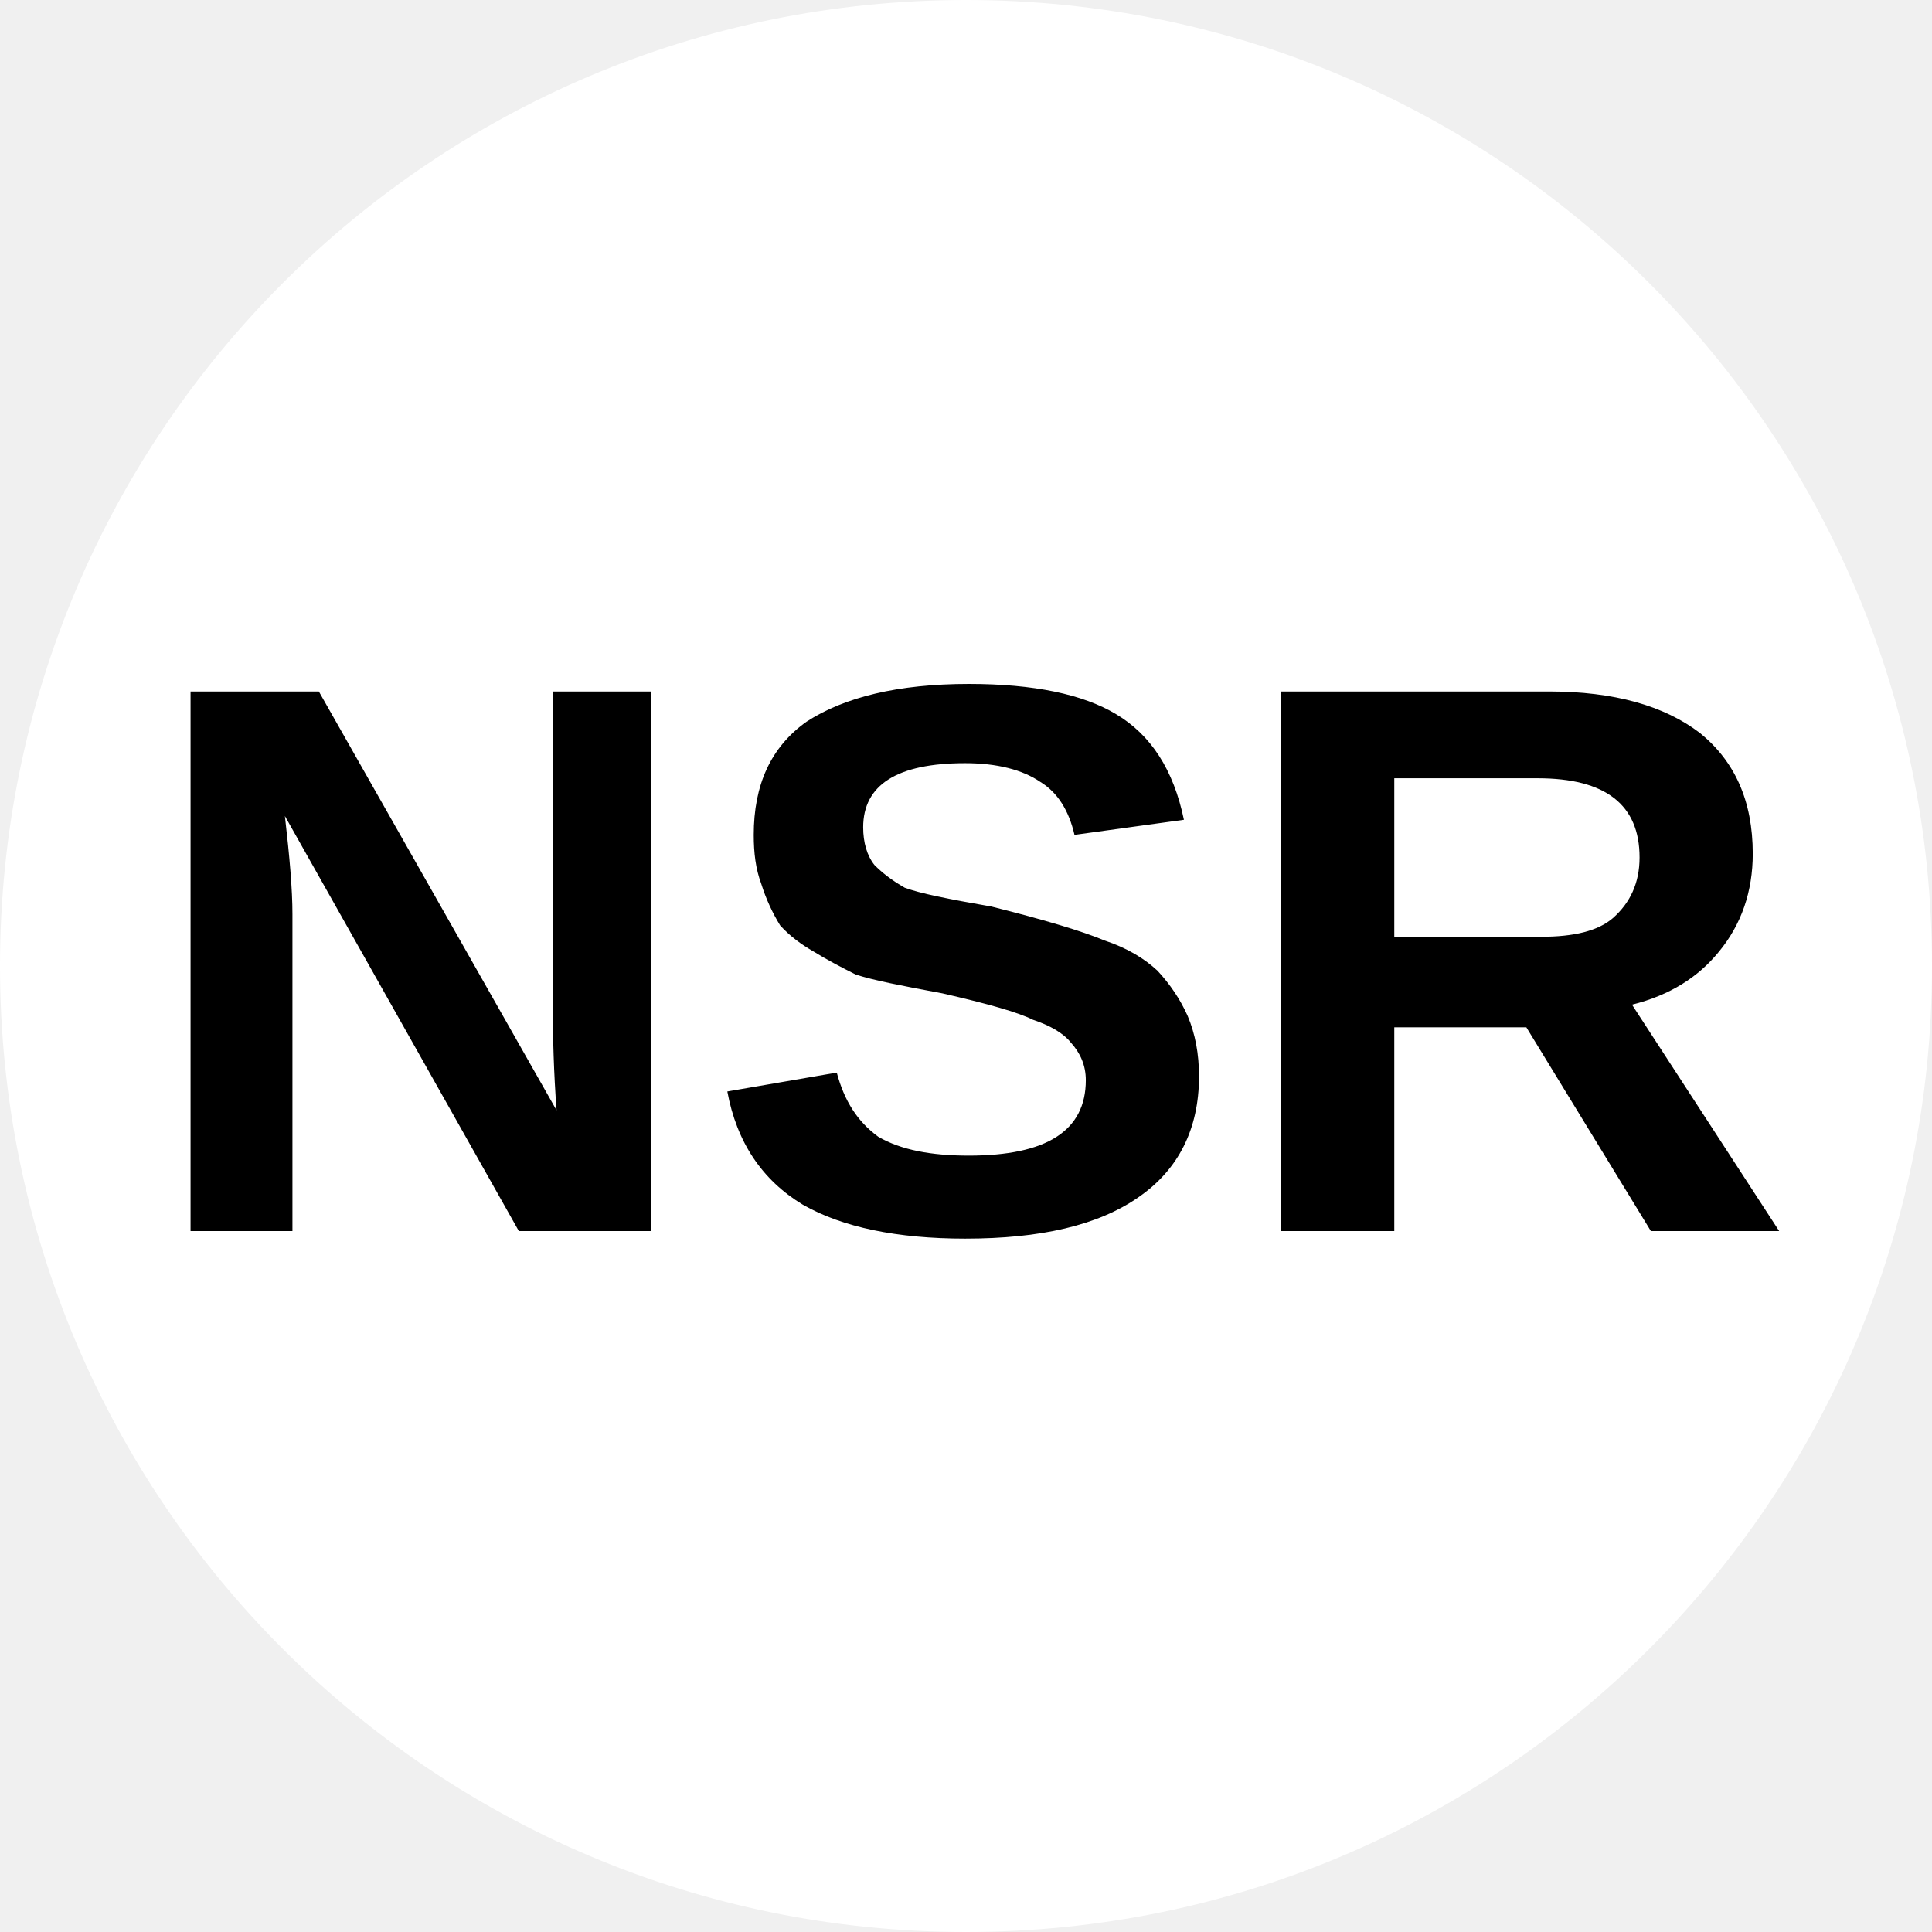
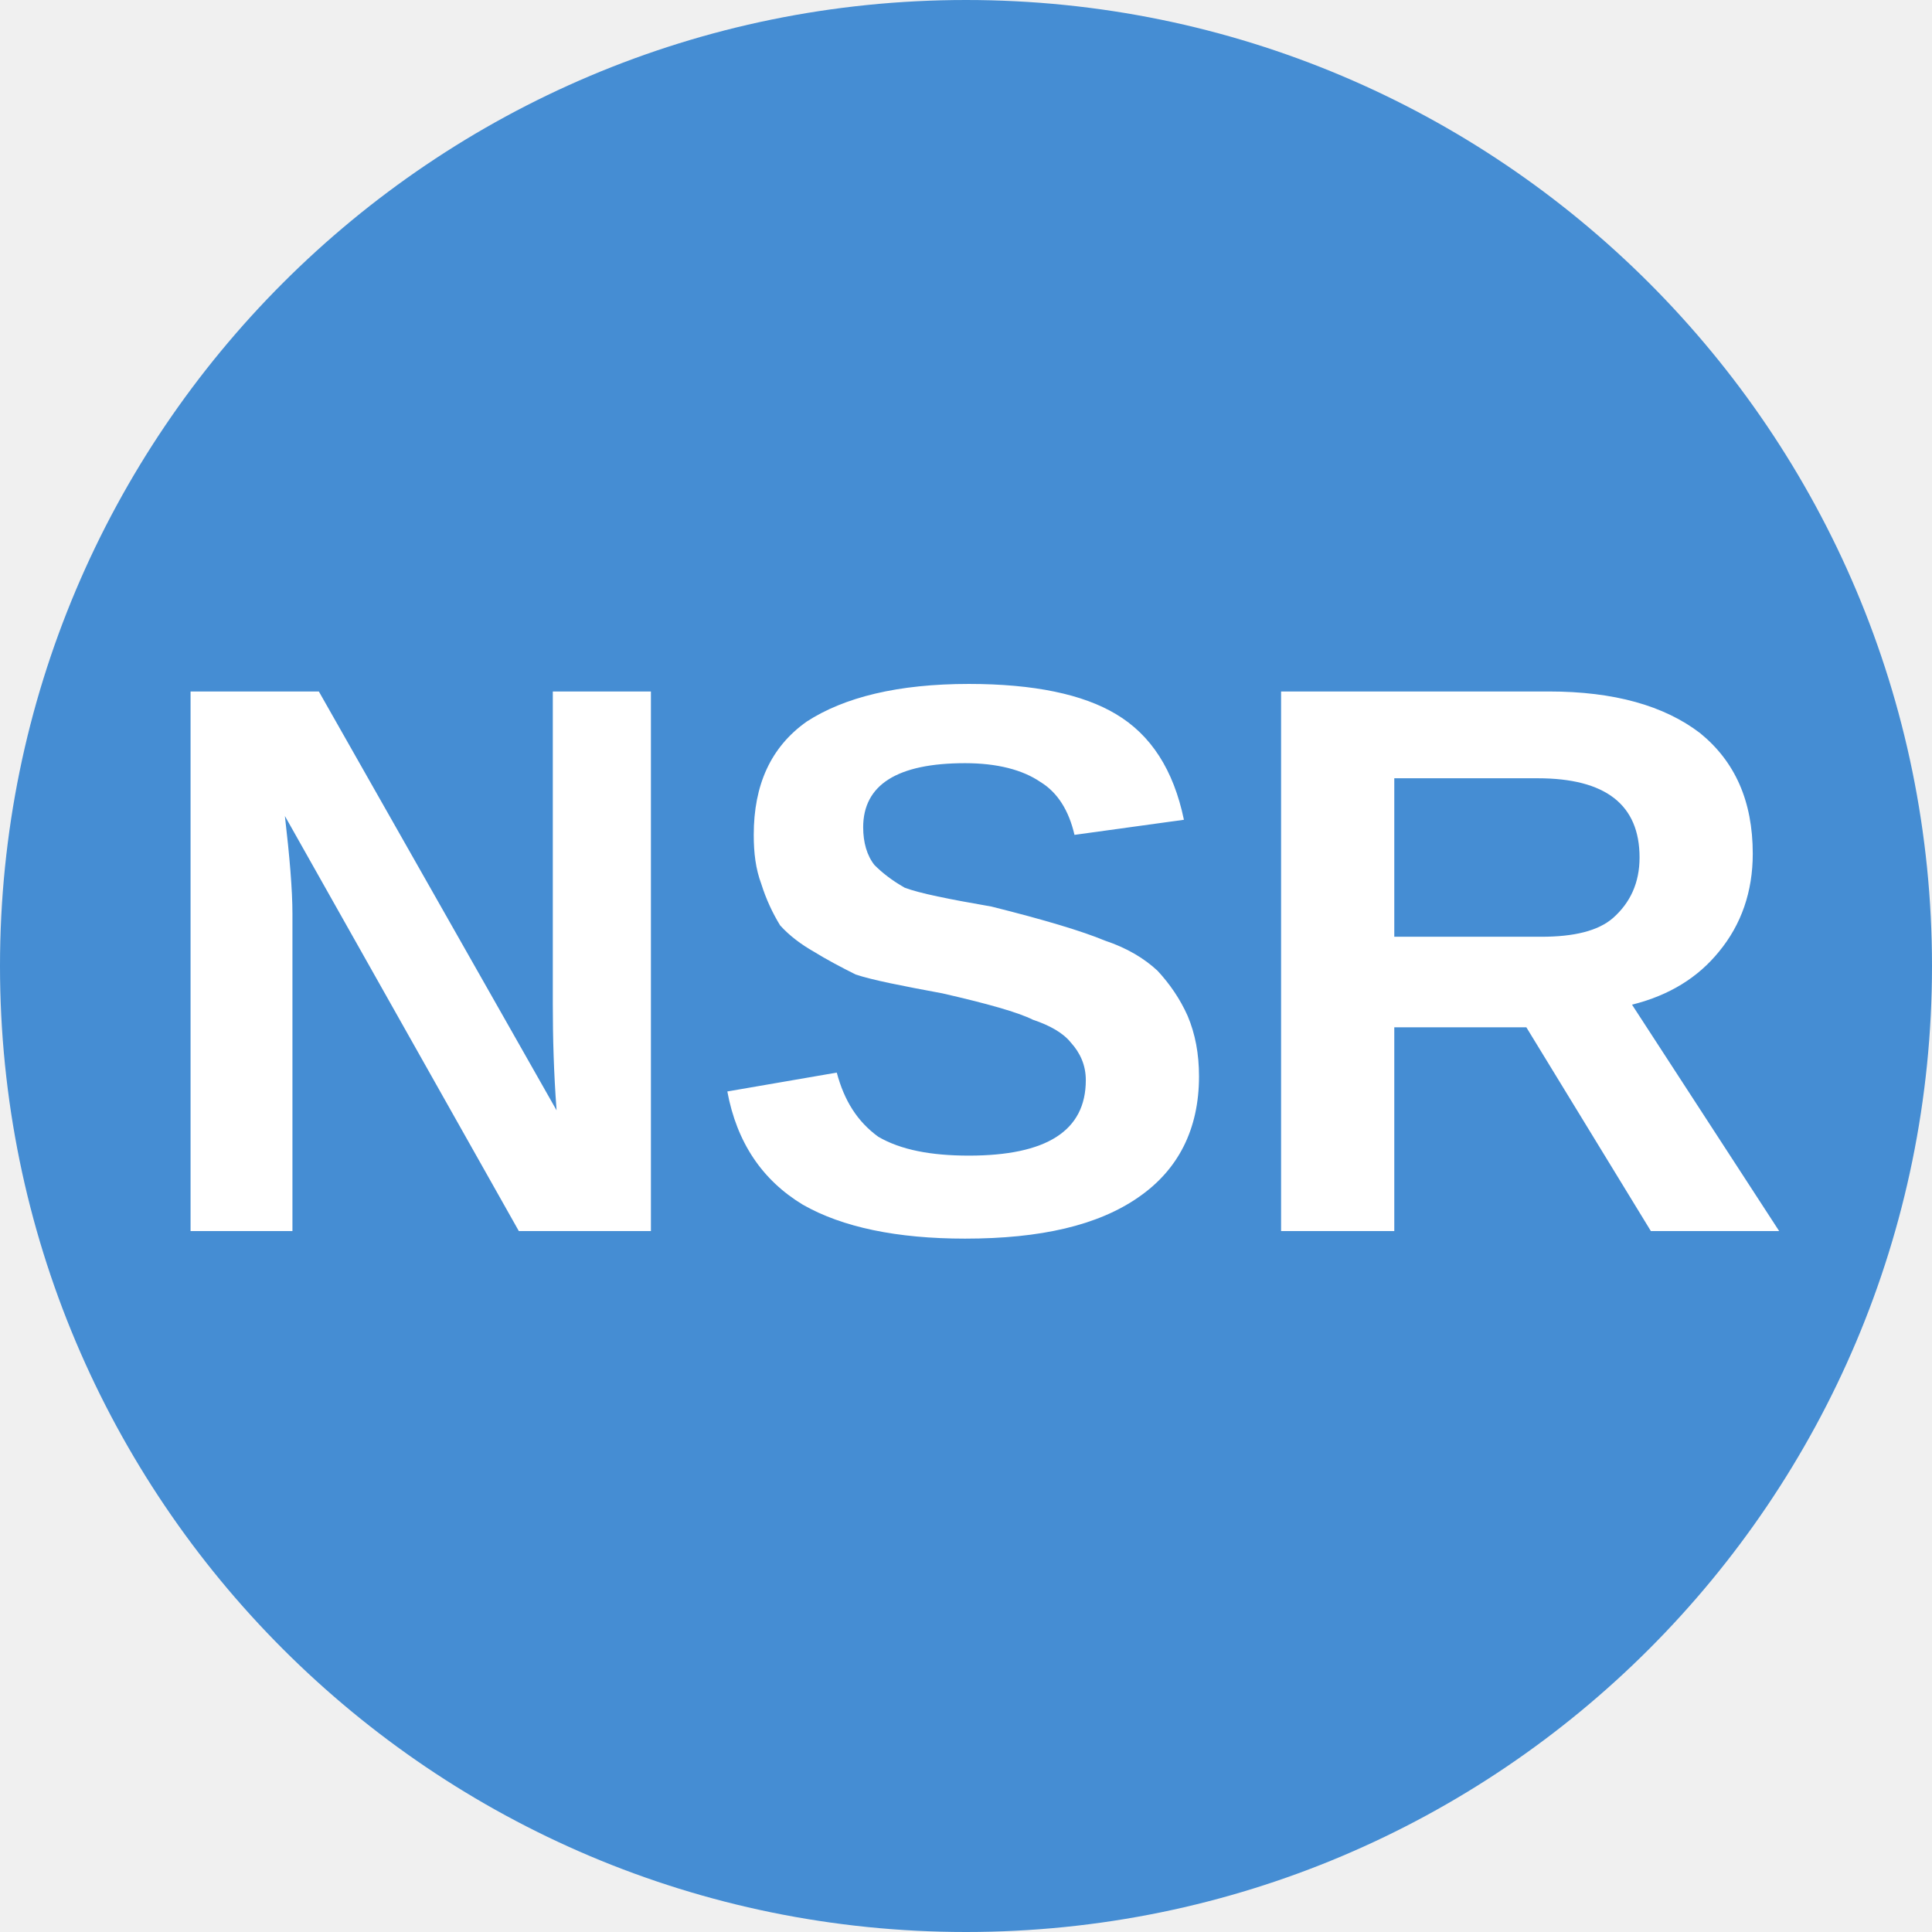
<svg xmlns="http://www.w3.org/2000/svg" viewBox="0 0 8 8">
-   <circle cx="4" cy="4" r="4" fill="white" />
-   <text x="4" y="5.1" text-anchor="middle" font-weight="700" font-size="3.25" textLength="7.2" lengthAdjust="spacingAndGlyphs" font-family="Arial">NSR</text>
+   <circle cx="4" cy="4" r="4" fill="#458dd3" />
+   <text x="4" y="5.1" text-anchor="middle" font-weight="700" font-size="3.25" textLength="7.2" lengthAdjust="spacingAndGlyphs" font-family="Arial" fill="white">NSR</text>
</svg>
